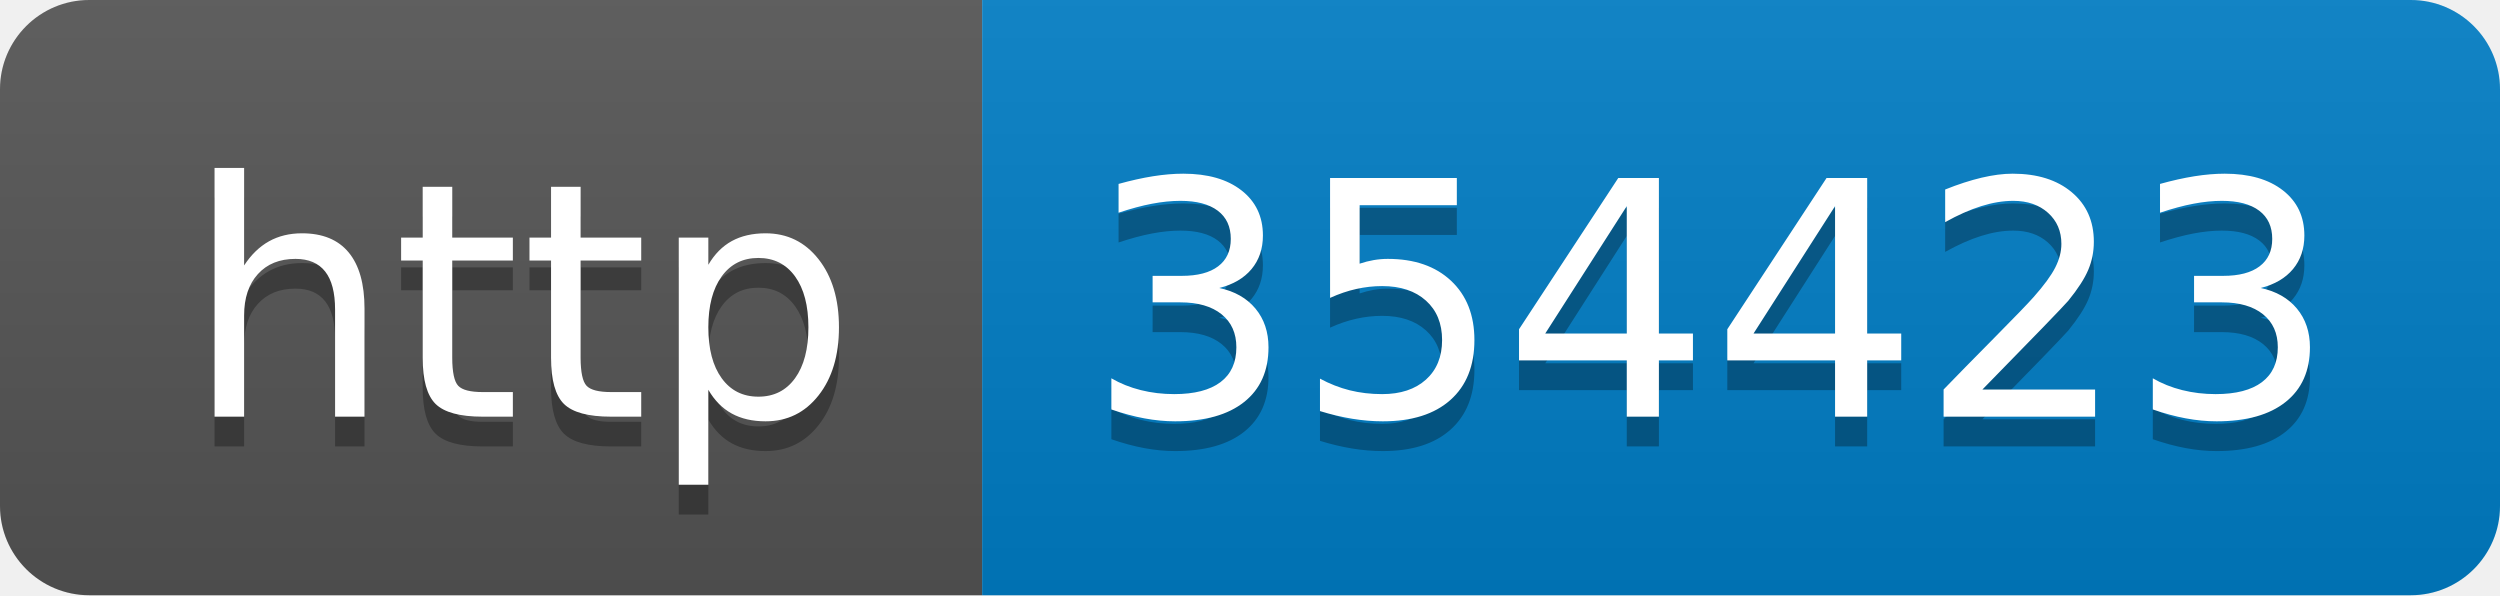
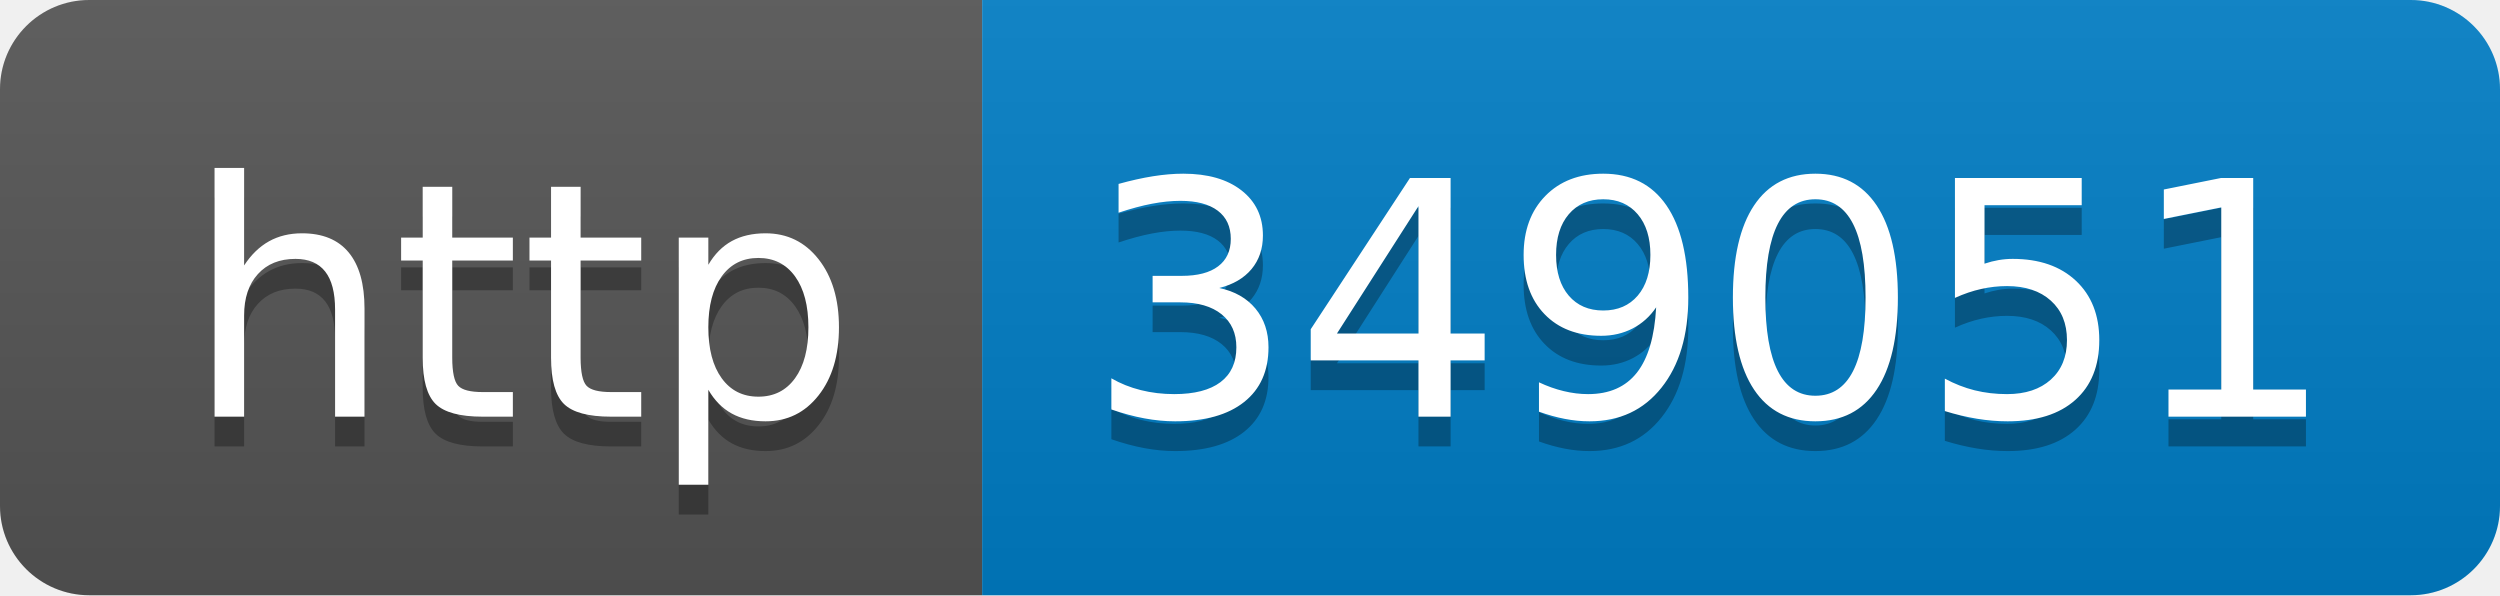
- <svg xmlns="http://www.w3.org/2000/svg" width="84" height="20" role="img" aria-label="http: 354423">
+ <svg xmlns="http://www.w3.org/2000/svg" width="84" height="20" role="img" aria-label="http: 349051">
  <linearGradient id="s" x2="0" y2="100%">
    <stop offset="0" stop-color="#bbb" stop-opacity=".1" />
    <stop offset="1" stop-opacity=".1" />
  </linearGradient>
  <clipPath id="r">
    <rect width="84" height="20" rx="3" fill="#fff" />
  </clipPath>
  <g clip-path="url(#r)">
    <rect width="33" height="20" fill="#555" />
    <rect x="33" width="51" height="20" fill="#007ec6" />
    <rect width="84" height="20" fill="url(#s)" />
  </g>
  <g fill="#fff" text-anchor="middle" font-family="Verdana,Geneva,DejaVu Sans,sans-serif" text-rendering="geometricPrecision" font-size="110">
    <text aria-hidden="true" x="175" y="150" fill="#010101" fill-opacity=".3" transform="scale(.1)" textLength="230">http</text>
    <text x="175" y="140" transform="scale(.1)" fill="#fff" textLength="230">http</text>
-     <text aria-hidden="true" x="575" y="150" fill="#010101" fill-opacity=".3" transform="scale(.1)" textLength="410">354423</text>
-     <text x="575" y="140" transform="scale(.1)" fill="#fff" textLength="410">354423</text>
+     <text aria-hidden="true" x="575" y="150" fill="#010101" fill-opacity=".3" transform="scale(.1)" textLength="410">349051</text>
+     <text x="575" y="140" transform="scale(.1)" fill="#fff" textLength="410">349051</text>
  </g>
</svg>
